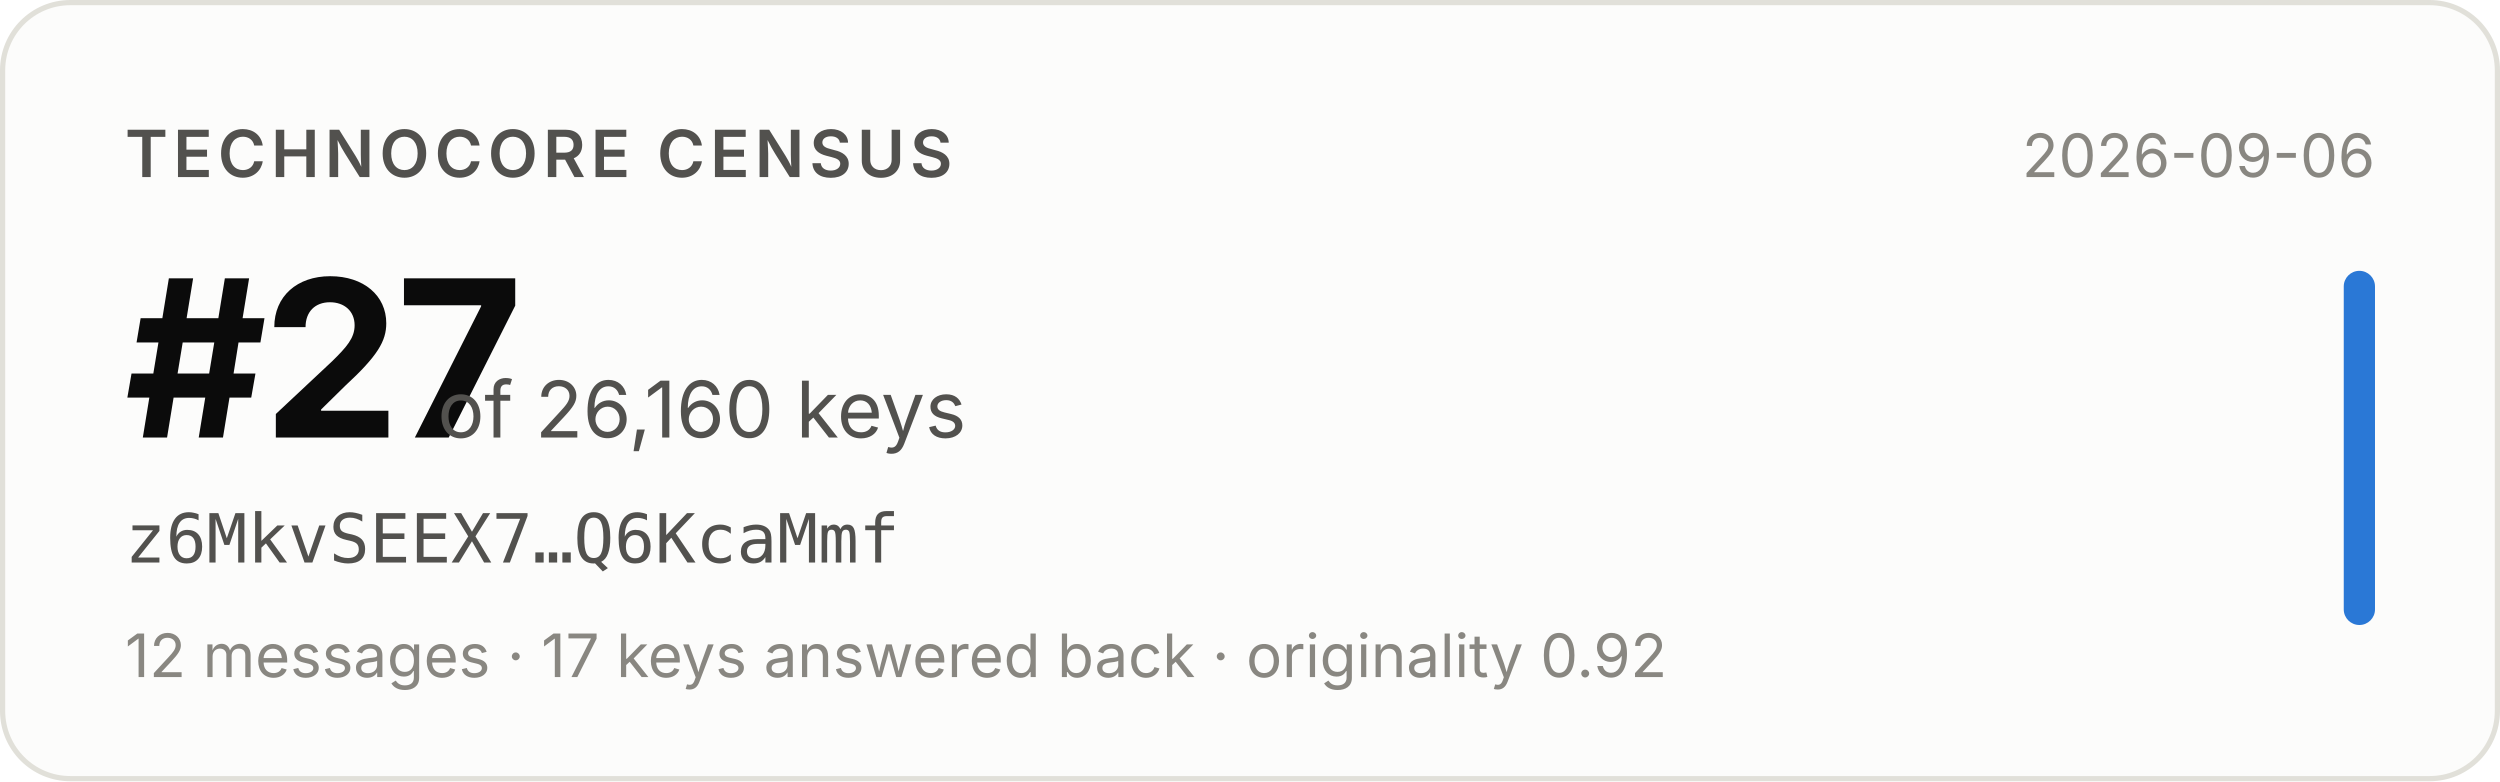
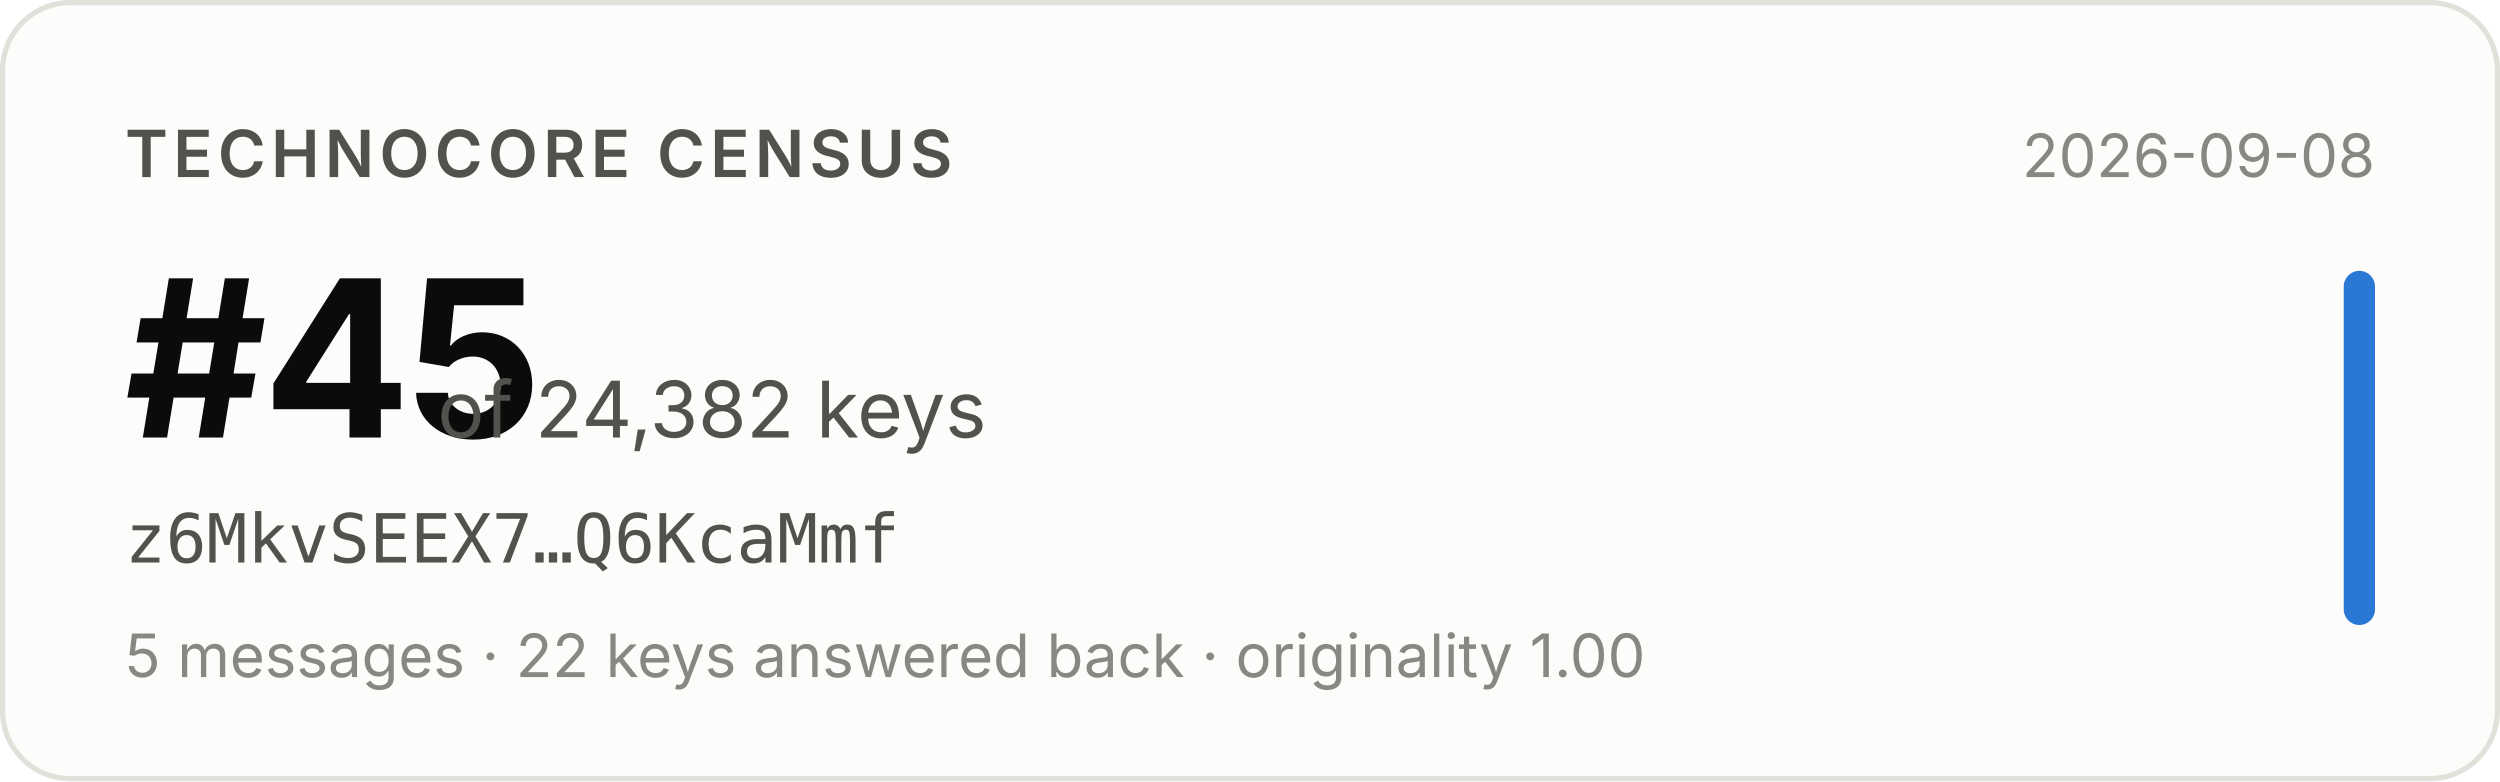
- <svg xmlns="http://www.w3.org/2000/svg" width="480" height="150" viewBox="0 0 480 150" role="img" aria-label="Technocore Census rank #27 of 26,160 keys for z6MkvSEEX7…Q6KcaMmf, snapshot 2026-09-06">
+ <svg xmlns="http://www.w3.org/2000/svg" width="480" height="150" viewBox="0 0 480 150" role="img" aria-label="Technocore Census rank #45 of 24,382 keys for z6MkvSEEX7…Q6KcaMmf, snapshot 2026-09-08">
  <rect x="0.5" y="0.5" width="479" height="149" rx="13" fill="#fcfcfb" stroke="#e1e0d9" />
  <g font-family="system-ui, -apple-system, 'Segoe UI', sans-serif">
    <text x="24" y="34" font-size="12.5" font-weight="600" fill="#52514e" letter-spacing="0.08em">TECHNOCORE CENSUS</text>
-     <text x="24" y="84" font-size="42" font-weight="650" fill="#0b0b0b" letter-spacing="-0.02em">#27</text>
-     <text x="84" y="84" font-size="15" fill="#52514e">of 26,160 keys</text>
+     <text x="24" y="84" font-size="42" font-weight="650" fill="#0b0b0b" letter-spacing="-0.02em">#45</text>
+     <text x="84" y="84" font-size="15" fill="#52514e">of 24,382 keys</text>
    <text x="24" y="108" font-size="13" fill="#52514e" font-family="ui-monospace, SFMono-Regular, Menlo, monospace">z6MkvSEEX7…Q6KcaMmf</text>
-     <text x="24" y="130" font-size="11.5" fill="#898781">12 messages · 17 keys answered back · originality 0.92</text>
-     <text x="456" y="34" font-size="11.5" fill="#898781" text-anchor="end">2026-09-06</text>
+     <text x="24" y="130" font-size="11.5" fill="#898781">5 messages · 22 keys answered back · originality 1.00</text>
+     <text x="456" y="34" font-size="11.5" fill="#898781" text-anchor="end">2026-09-08</text>
    <rect x="450" y="52" width="6" height="68" rx="3" fill="#2a78d6" />
  </g>
</svg>
